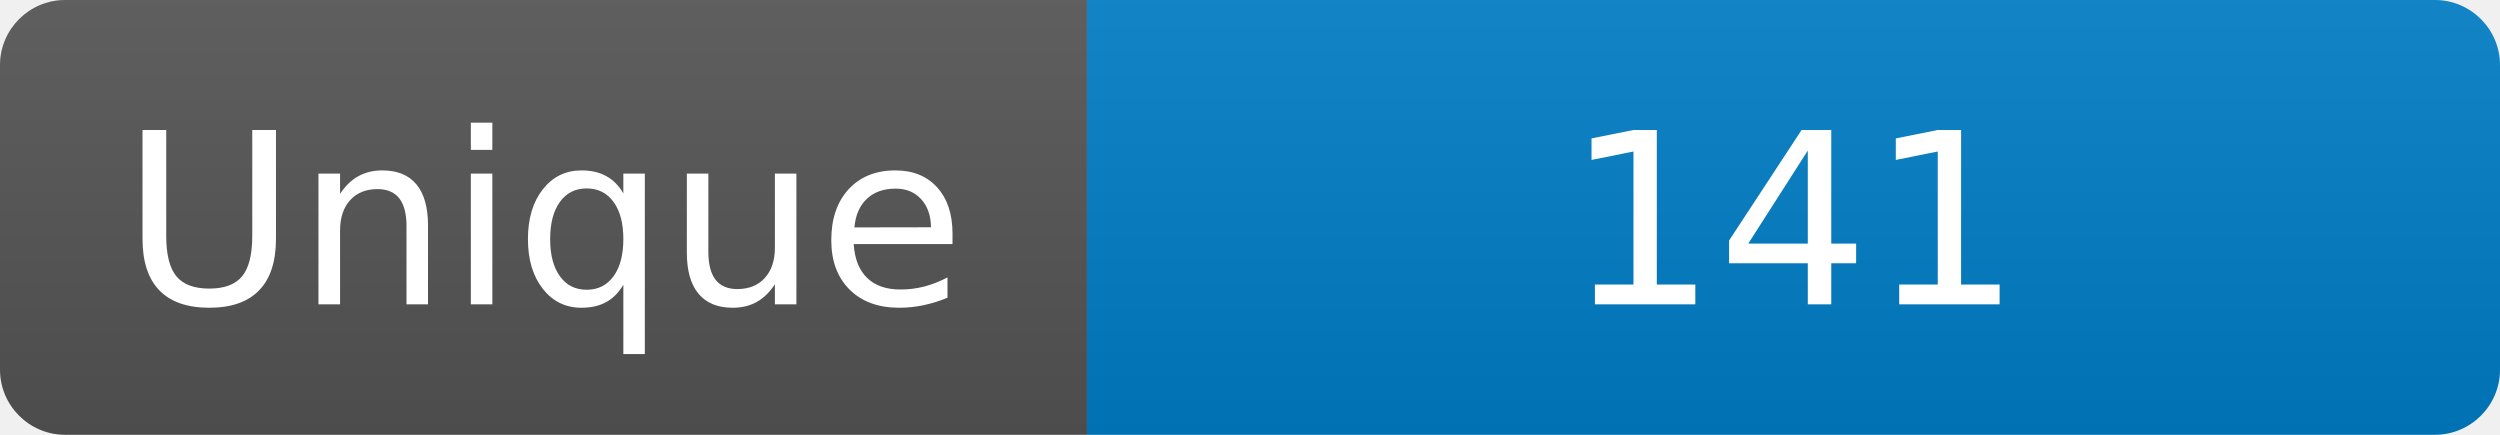
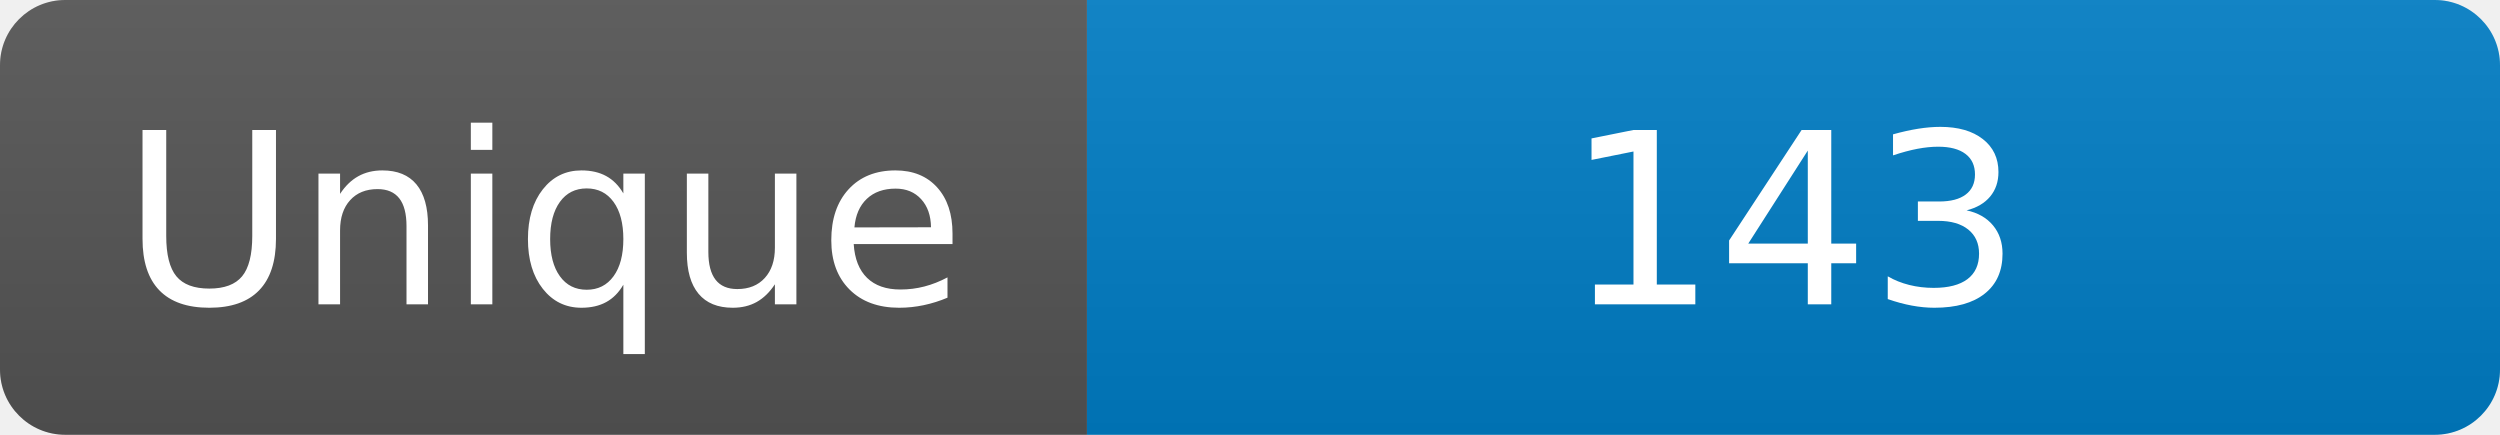
<svg xmlns="http://www.w3.org/2000/svg" width="115" height="20" role="img" aria-label="Maintained?: yes">
  <linearGradient id="s" x2="0" y2="100%">
    <stop offset="0" stop-color="#bbb" stop-opacity=".1" />
    <stop offset="1" stop-opacity=".1" />
  </linearGradient>
  <clipPath id="r">
    <rect width="115" height="20" rx="3" fill="#fff" />
  </clipPath>
  <g clip-path="url(#r)">
    <rect width="50" height="20" fill="#555" />
    <rect x="50" width="160" height="20" fill="#007ec6" />
    <rect width="115" height="20" fill="url(#s)" />
  </g>
  <g fill="#fff" text-anchor="middle" font-family="Verdana,Geneva,DejaVu Sans,sans-serif" font-size="110">
    <text x="250" y="140" transform="scale(.1)" fill="#fff">Unique</text>
-     <text x="825" y="140" transform="scale(.1)" fill="#fff">141</text>
+     <text x="825" y="140" transform="scale(.1)" fill="#fff">143</text>
  </g>
</svg>
